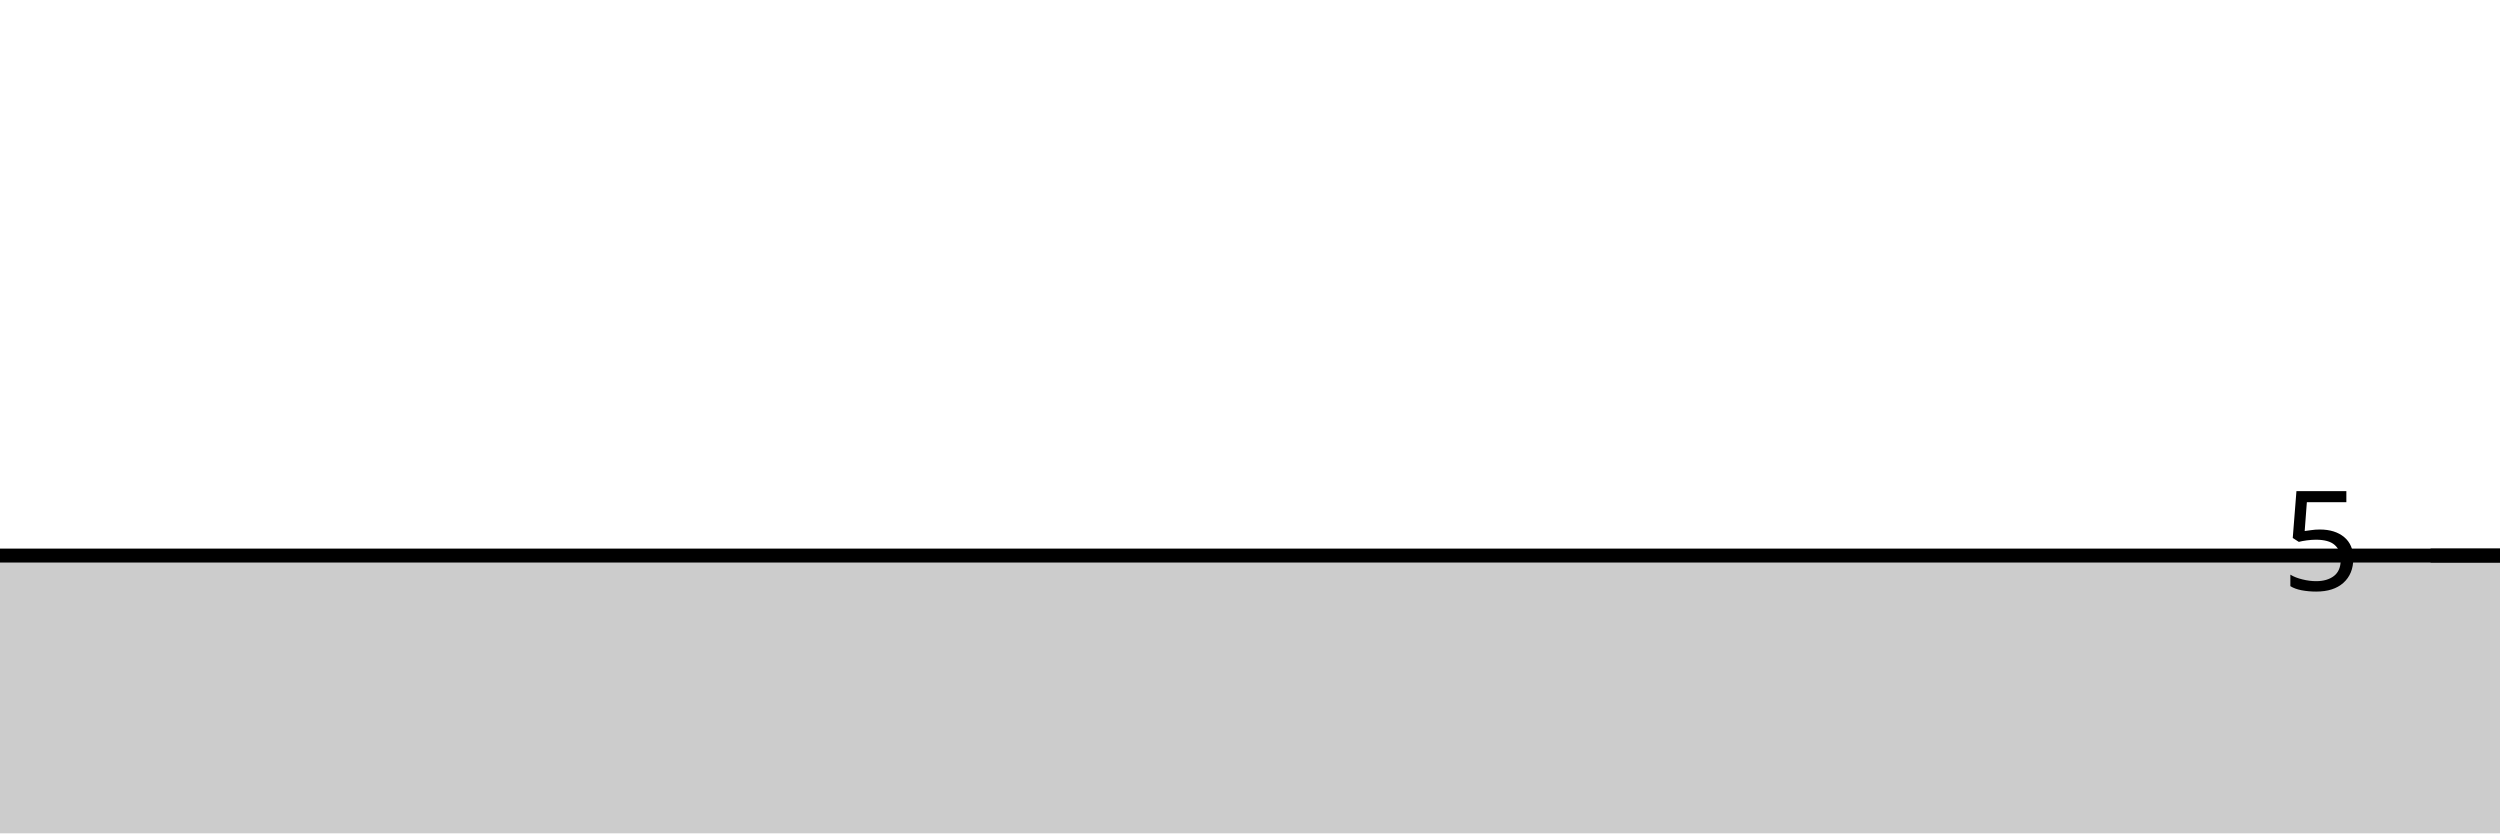
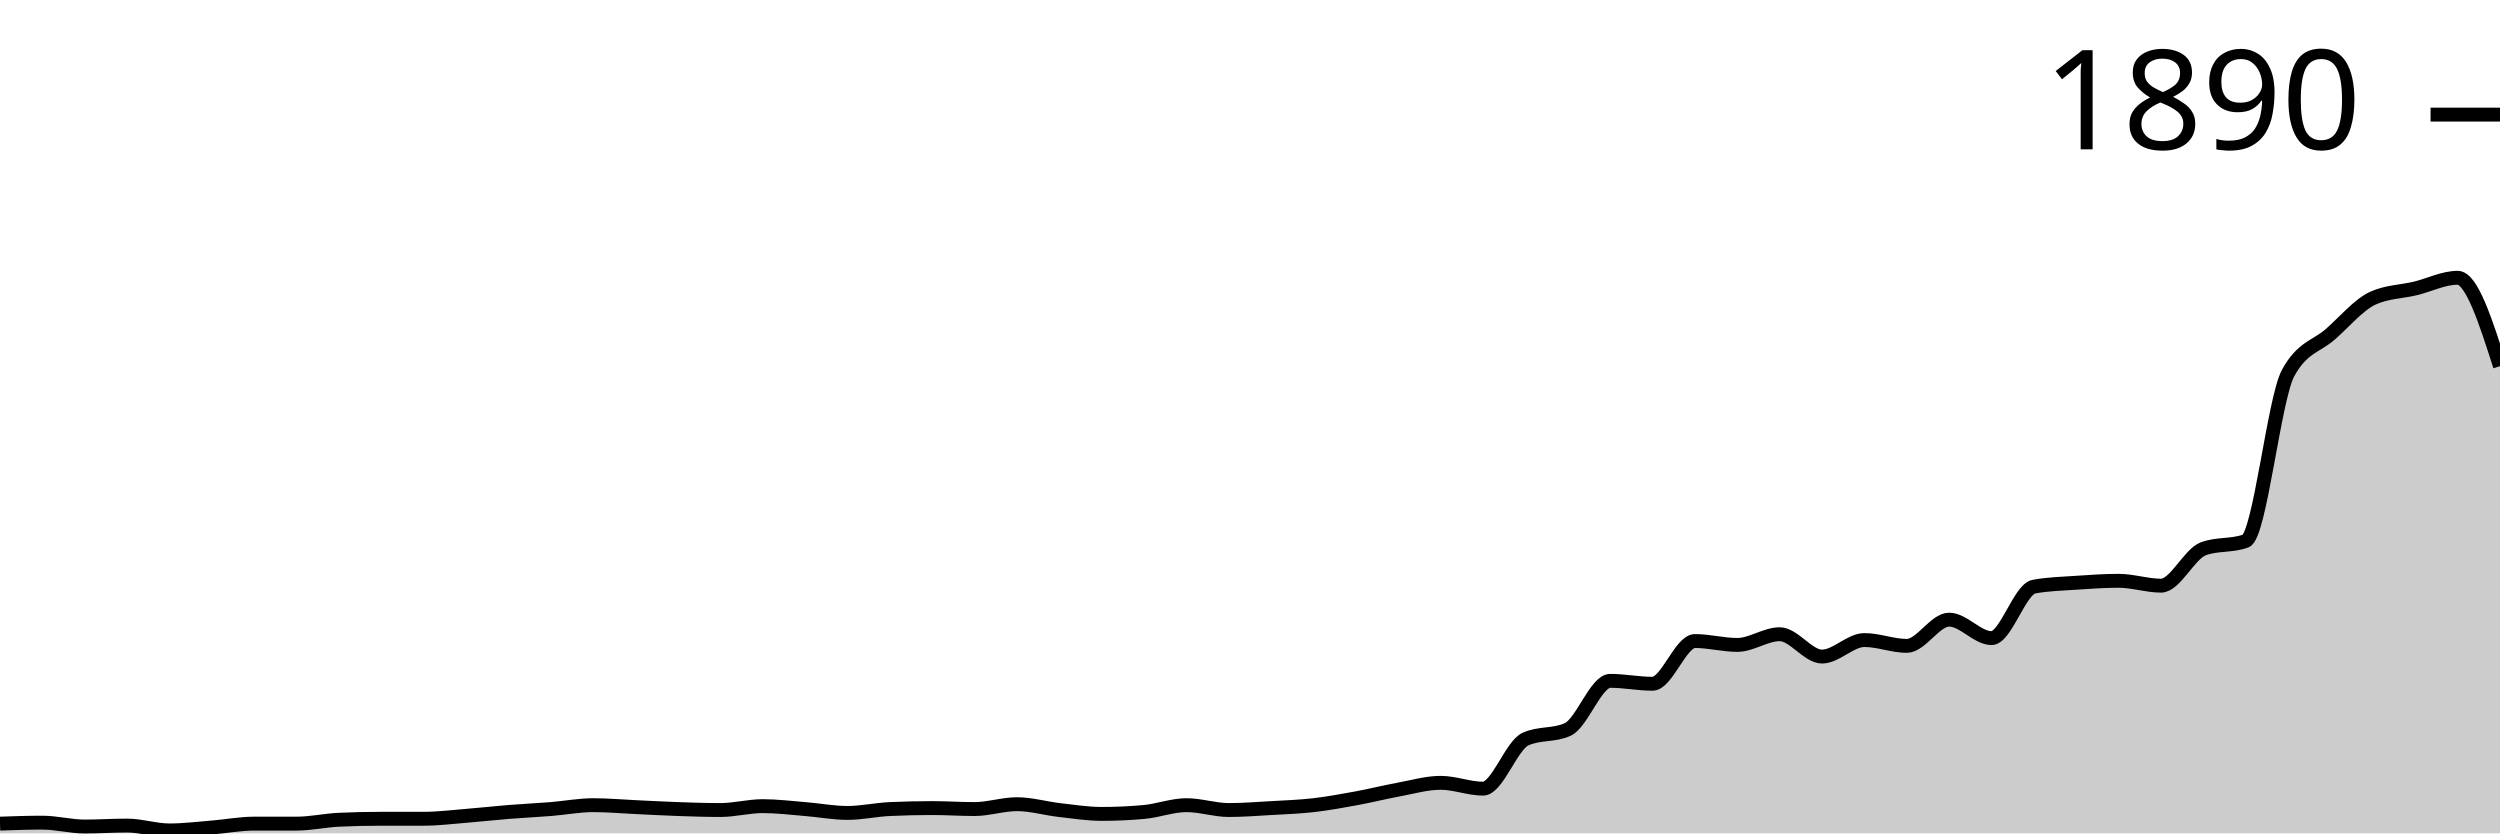
<svg xmlns="http://www.w3.org/2000/svg" viewBox="0 0 180 60">
  <g transform="translate(0,20)">
-     <path class="area" fill="rgba(0, 0, 0, 0.2)" d="M0,20C1.017,20,2.034,20,3.051,20C4.068,20,5.085,20,6.102,20C7.119,20,8.136,20,9.153,20C10.169,20,11.186,20,12.203,20C13.22,20,14.237,20,15.254,20C16.271,20,17.288,20,18.305,20C19.322,20,20.339,20,21.356,20C22.373,20,23.39,20,24.407,20C25.424,20,26.441,20,27.458,20C28.475,20,29.492,20,30.508,20C31.525,20,32.542,20,33.559,20C34.576,20,35.593,20,36.61,20C37.627,20,38.644,20,39.661,20C40.678,20,41.695,20,42.712,20C43.729,20,44.746,20,45.763,20C46.78,20,47.797,20,48.814,20C49.831,20,50.847,20,51.864,20C52.881,20,53.898,20,54.915,20C55.932,20,56.949,20,57.966,20C58.983,20,60,20,61.017,20C62.034,20,63.051,20,64.068,20C65.085,20,66.102,20,67.119,20C68.136,20,69.153,20,70.169,20C71.186,20,72.203,20,73.22,20C74.237,20,75.254,20,76.271,20C77.288,20,78.305,20,79.322,20C80.339,20,81.356,20,82.373,20C83.39,20,84.407,20,85.424,20C86.441,20,87.458,20,88.475,20C89.492,20,90.508,20,91.525,20C92.542,20,93.559,20,94.576,20C95.593,20,96.61,20,97.627,20C98.644,20,99.661,20,100.678,20C101.695,20,102.712,20,103.729,20C104.746,20,105.763,20,106.78,20C107.797,20,108.814,20,109.831,20C110.847,20,111.864,20,112.881,20C113.898,20,114.915,20,115.932,20C116.949,20,117.966,20,118.983,20C120,20,121.017,20,122.034,20C123.051,20,124.068,20,125.085,20C126.102,20,127.119,20,128.136,20C129.153,20,130.169,20,131.186,20C132.203,20,133.22,20,134.237,20C135.254,20,136.271,20,137.288,20C138.305,20,139.322,20,140.339,20C141.356,20,142.373,20,143.39,20C144.407,20,145.424,20,146.441,20C147.458,20,148.475,20,149.492,20C150.508,20,151.525,20,152.542,20C153.559,20,154.576,20,155.593,20C156.61,20,157.627,20,158.644,20C159.661,20,160.678,20,161.695,20C162.712,20,163.729,20,164.746,20C165.763,20,166.78,20,167.797,20C168.814,20,169.831,20,170.847,20C171.864,20,172.881,20,173.898,20C174.915,20,175.932,20,176.949,20C177.966,20,178.983,20,180,20L180,40C178.983,40,177.966,40,176.949,40C175.932,40,174.915,40,173.898,40C172.881,40,171.864,40,170.847,40C169.831,40,168.814,40,167.797,40C166.78,40,165.763,40,164.746,40C163.729,40,162.712,40,161.695,40C160.678,40,159.661,40,158.644,40C157.627,40,156.61,40,155.593,40C154.576,40,153.559,40,152.542,40C151.525,40,150.508,40,149.492,40C148.475,40,147.458,40,146.441,40C145.424,40,144.407,40,143.39,40C142.373,40,141.356,40,140.339,40C139.322,40,138.305,40,137.288,40C136.271,40,135.254,40,134.237,40C133.22,40,132.203,40,131.186,40C130.169,40,129.153,40,128.136,40C127.119,40,126.102,40,125.085,40C124.068,40,123.051,40,122.034,40C121.017,40,120,40,118.983,40C117.966,40,116.949,40,115.932,40C114.915,40,113.898,40,112.881,40C111.864,40,110.847,40,109.831,40C108.814,40,107.797,40,106.78,40C105.763,40,104.746,40,103.729,40C102.712,40,101.695,40,100.678,40C99.661,40,98.644,40,97.627,40C96.61,40,95.593,40,94.576,40C93.559,40,92.542,40,91.525,40C90.508,40,89.492,40,88.475,40C87.458,40,86.441,40,85.424,40C84.407,40,83.39,40,82.373,40C81.356,40,80.339,40,79.322,40C78.305,40,77.288,40,76.271,40C75.254,40,74.237,40,73.22,40C72.203,40,71.186,40,70.169,40C69.153,40,68.136,40,67.119,40C66.102,40,65.085,40,64.068,40C63.051,40,62.034,40,61.017,40C60,40,58.983,40,57.966,40C56.949,40,55.932,40,54.915,40C53.898,40,52.881,40,51.864,40C50.847,40,49.831,40,48.814,40C47.797,40,46.78,40,45.763,40C44.746,40,43.729,40,42.712,40C41.695,40,40.678,40,39.661,40C38.644,40,37.627,40,36.61,40C35.593,40,34.576,40,33.559,40C32.542,40,31.525,40,30.508,40C29.492,40,28.475,40,27.458,40C26.441,40,25.424,40,24.407,40C23.39,40,22.373,40,21.356,40C20.339,40,19.322,40,18.305,40C17.288,40,16.271,40,15.254,40C14.237,40,13.22,40,12.203,40C11.186,40,10.169,40,9.153,40C8.136,40,7.119,40,6.102,40C5.085,40,4.068,40,3.051,40C2.034,40,1.017,40,0,40Z" />
-     <path class="line" stroke="black" fill="none" d="M0,20C1.017,20,2.034,20,3.051,20C4.068,20,5.085,20,6.102,20C7.119,20,8.136,20,9.153,20C10.169,20,11.186,20,12.203,20C13.22,20,14.237,20,15.254,20C16.271,20,17.288,20,18.305,20C19.322,20,20.339,20,21.356,20C22.373,20,23.39,20,24.407,20C25.424,20,26.441,20,27.458,20C28.475,20,29.492,20,30.508,20C31.525,20,32.542,20,33.559,20C34.576,20,35.593,20,36.61,20C37.627,20,38.644,20,39.661,20C40.678,20,41.695,20,42.712,20C43.729,20,44.746,20,45.763,20C46.78,20,47.797,20,48.814,20C49.831,20,50.847,20,51.864,20C52.881,20,53.898,20,54.915,20C55.932,20,56.949,20,57.966,20C58.983,20,60,20,61.017,20C62.034,20,63.051,20,64.068,20C65.085,20,66.102,20,67.119,20C68.136,20,69.153,20,70.169,20C71.186,20,72.203,20,73.22,20C74.237,20,75.254,20,76.271,20C77.288,20,78.305,20,79.322,20C80.339,20,81.356,20,82.373,20C83.39,20,84.407,20,85.424,20C86.441,20,87.458,20,88.475,20C89.492,20,90.508,20,91.525,20C92.542,20,93.559,20,94.576,20C95.593,20,96.61,20,97.627,20C98.644,20,99.661,20,100.678,20C101.695,20,102.712,20,103.729,20C104.746,20,105.763,20,106.78,20C107.797,20,108.814,20,109.831,20C110.847,20,111.864,20,112.881,20C113.898,20,114.915,20,115.932,20C116.949,20,117.966,20,118.983,20C120,20,121.017,20,122.034,20C123.051,20,124.068,20,125.085,20C126.102,20,127.119,20,128.136,20C129.153,20,130.169,20,131.186,20C132.203,20,133.22,20,134.237,20C135.254,20,136.271,20,137.288,20C138.305,20,139.322,20,140.339,20C141.356,20,142.373,20,143.39,20C144.407,20,145.424,20,146.441,20C147.458,20,148.475,20,149.492,20C150.508,20,151.525,20,152.542,20C153.559,20,154.576,20,155.593,20C156.61,20,157.627,20,158.644,20C159.661,20,160.678,20,161.695,20C162.712,20,163.729,20,164.746,20C165.763,20,166.78,20,167.797,20C168.814,20,169.831,20,170.847,20C171.864,20,172.881,20,173.898,20C174.915,20,175.932,20,176.949,20C177.966,20,178.983,20,180,20" />
-     <path class="axis-ceiling" stroke-width="1" stroke="black" fill="none" d="M175,20L180,20" />
-     <text class="axis-ceiling-label" font-family="sans-serif" text-anchor="end" font-size="10px" x="170" y="22.5">5</text>
+     <path class="area" fill="rgba(0, 0, 0, 0.2)" d="M0,39.301C1.017,39.266,2.034,39.231,3.051,39.231C4.068,39.231,5.085,39.51,6.102,39.51C7.119,39.51,8.136,39.441,9.153,39.441C10.169,39.441,11.186,39.79,12.203,39.79C13.22,39.79,14.237,39.662,15.254,39.58C16.271,39.499,17.288,39.301,18.305,39.301C19.322,39.301,20.339,39.301,21.356,39.301C22.373,39.301,23.39,39.068,24.407,39.021C25.424,38.974,26.441,38.951,27.458,38.951C28.475,38.951,29.492,38.951,30.508,38.951C31.525,38.951,32.542,38.823,33.559,38.741C34.576,38.66,35.593,38.543,36.61,38.462C37.627,38.38,38.644,38.333,39.661,38.252C40.678,38.17,41.695,37.972,42.712,37.972C43.729,37.972,44.746,38.065,45.763,38.112C46.78,38.159,47.797,38.217,48.814,38.252C49.831,38.287,50.847,38.322,51.864,38.322C52.881,38.322,53.898,38.042,54.915,38.042C55.932,38.042,56.949,38.17,57.966,38.252C58.983,38.333,60,38.531,61.017,38.531C62.034,38.531,63.051,38.298,64.068,38.252C65.085,38.205,66.102,38.182,67.119,38.182C68.136,38.182,69.153,38.252,70.169,38.252C71.186,38.252,72.203,37.902,73.22,37.902C74.237,37.902,75.254,38.205,76.271,38.322C77.288,38.438,78.305,38.601,79.322,38.601C80.339,38.601,81.356,38.555,82.373,38.462C83.39,38.368,84.407,37.972,85.424,37.972C86.441,37.972,87.458,38.322,88.475,38.322C89.492,38.322,90.508,38.24,91.525,38.182C92.542,38.124,93.559,38.089,94.576,37.972C95.593,37.855,96.61,37.669,97.627,37.483C98.644,37.296,99.661,37.04,100.678,36.853C101.695,36.667,102.712,36.364,103.729,36.364C104.746,36.364,105.763,36.783,106.78,36.783C107.797,36.783,108.814,33.683,109.831,33.217C110.847,32.751,111.864,32.984,112.881,32.517C113.898,32.051,114.915,29.021,115.932,29.021C116.949,29.021,117.966,29.231,118.983,29.231C120,29.231,121.017,26.154,122.034,26.154C123.051,26.154,124.068,26.434,125.085,26.434C126.102,26.434,127.119,25.664,128.136,25.664C129.153,25.664,130.169,27.273,131.186,27.273C132.203,27.273,133.22,26.084,134.237,26.084C135.254,26.084,136.271,26.503,137.288,26.503C138.305,26.503,139.322,24.615,140.339,24.615C141.356,24.615,142.373,25.944,143.39,25.944C144.407,25.944,145.424,22.424,146.441,22.238C147.458,22.051,148.475,22.028,149.492,21.958C150.508,21.888,151.525,21.818,152.542,21.818C153.559,21.818,154.576,22.168,155.593,22.168C156.61,22.168,157.627,19.883,158.644,19.51C159.661,19.138,160.678,19.324,161.695,18.951C162.712,18.578,163.729,8.718,164.746,6.853C165.763,4.988,166.78,4.953,167.797,4.056C168.814,3.159,169.831,1.935,170.847,1.469C171.864,1.002,172.881,1.014,173.898,0.769C174.915,0.524,175.932,0,176.949,0C177.966,0,178.983,3.182,180,6.364L180,40C178.983,40,177.966,40,176.949,40C175.932,40,174.915,40,173.898,40C172.881,40,171.864,40,170.847,40C169.831,40,168.814,40,167.797,40C166.78,40,165.763,40,164.746,40C163.729,40,162.712,40,161.695,40C160.678,40,159.661,40,158.644,40C157.627,40,156.61,40,155.593,40C154.576,40,153.559,40,152.542,40C151.525,40,150.508,40,149.492,40C148.475,40,147.458,40,146.441,40C145.424,40,144.407,40,143.39,40C142.373,40,141.356,40,140.339,40C139.322,40,138.305,40,137.288,40C136.271,40,135.254,40,134.237,40C133.22,40,132.203,40,131.186,40C130.169,40,129.153,40,128.136,40C127.119,40,126.102,40,125.085,40C124.068,40,123.051,40,122.034,40C121.017,40,120,40,118.983,40C117.966,40,116.949,40,115.932,40C114.915,40,113.898,40,112.881,40C111.864,40,110.847,40,109.831,40C108.814,40,107.797,40,106.78,40C105.763,40,104.746,40,103.729,40C102.712,40,101.695,40,100.678,40C99.661,40,98.644,40,97.627,40C96.61,40,95.593,40,94.576,40C93.559,40,92.542,40,91.525,40C90.508,40,89.492,40,88.475,40C87.458,40,86.441,40,85.424,40C84.407,40,83.39,40,82.373,40C81.356,40,80.339,40,79.322,40C78.305,40,77.288,40,76.271,40C75.254,40,74.237,40,73.22,40C72.203,40,71.186,40,70.169,40C69.153,40,68.136,40,67.119,40C66.102,40,65.085,40,64.068,40C63.051,40,62.034,40,61.017,40C60,40,58.983,40,57.966,40C56.949,40,55.932,40,54.915,40C53.898,40,52.881,40,51.864,40C50.847,40,49.831,40,48.814,40C47.797,40,46.78,40,45.763,40C44.746,40,43.729,40,42.712,40C41.695,40,40.678,40,39.661,40C38.644,40,37.627,40,36.61,40C35.593,40,34.576,40,33.559,40C32.542,40,31.525,40,30.508,40C29.492,40,28.475,40,27.458,40C26.441,40,25.424,40,24.407,40C23.39,40,22.373,40,21.356,40C20.339,40,19.322,40,18.305,40C17.288,40,16.271,40,15.254,40C14.237,40,13.22,40,12.203,40C11.186,40,10.169,40,9.153,40C8.136,40,7.119,40,6.102,40C5.085,40,4.068,40,3.051,40C2.034,40,1.017,40,0,40Z" />
+     <path class="line" stroke="black" fill="none" d="M0,39.301C1.017,39.266,2.034,39.231,3.051,39.231C4.068,39.231,5.085,39.51,6.102,39.51C7.119,39.51,8.136,39.441,9.153,39.441C10.169,39.441,11.186,39.79,12.203,39.79C13.22,39.79,14.237,39.662,15.254,39.58C16.271,39.499,17.288,39.301,18.305,39.301C19.322,39.301,20.339,39.301,21.356,39.301C22.373,39.301,23.39,39.068,24.407,39.021C25.424,38.974,26.441,38.951,27.458,38.951C28.475,38.951,29.492,38.951,30.508,38.951C31.525,38.951,32.542,38.823,33.559,38.741C34.576,38.66,35.593,38.543,36.61,38.462C37.627,38.38,38.644,38.333,39.661,38.252C40.678,38.17,41.695,37.972,42.712,37.972C43.729,37.972,44.746,38.065,45.763,38.112C46.78,38.159,47.797,38.217,48.814,38.252C49.831,38.287,50.847,38.322,51.864,38.322C52.881,38.322,53.898,38.042,54.915,38.042C55.932,38.042,56.949,38.17,57.966,38.252C58.983,38.333,60,38.531,61.017,38.531C62.034,38.531,63.051,38.298,64.068,38.252C65.085,38.205,66.102,38.182,67.119,38.182C68.136,38.182,69.153,38.252,70.169,38.252C71.186,38.252,72.203,37.902,73.22,37.902C74.237,37.902,75.254,38.205,76.271,38.322C77.288,38.438,78.305,38.601,79.322,38.601C80.339,38.601,81.356,38.555,82.373,38.462C83.39,38.368,84.407,37.972,85.424,37.972C86.441,37.972,87.458,38.322,88.475,38.322C89.492,38.322,90.508,38.24,91.525,38.182C92.542,38.124,93.559,38.089,94.576,37.972C95.593,37.855,96.61,37.669,97.627,37.483C98.644,37.296,99.661,37.04,100.678,36.853C101.695,36.667,102.712,36.364,103.729,36.364C104.746,36.364,105.763,36.783,106.78,36.783C107.797,36.783,108.814,33.683,109.831,33.217C110.847,32.751,111.864,32.984,112.881,32.517C113.898,32.051,114.915,29.021,115.932,29.021C116.949,29.021,117.966,29.231,118.983,29.231C120,29.231,121.017,26.154,122.034,26.154C123.051,26.154,124.068,26.434,125.085,26.434C126.102,26.434,127.119,25.664,128.136,25.664C129.153,25.664,130.169,27.273,131.186,27.273C132.203,27.273,133.22,26.084,134.237,26.084C135.254,26.084,136.271,26.503,137.288,26.503C138.305,26.503,139.322,24.615,140.339,24.615C141.356,24.615,142.373,25.944,143.39,25.944C144.407,25.944,145.424,22.424,146.441,22.238C147.458,22.051,148.475,22.028,149.492,21.958C150.508,21.888,151.525,21.818,152.542,21.818C153.559,21.818,154.576,22.168,155.593,22.168C156.61,22.168,157.627,19.883,158.644,19.51C159.661,19.138,160.678,19.324,161.695,18.951C162.712,18.578,163.729,8.718,164.746,6.853C165.763,4.988,166.78,4.953,167.797,4.056C168.814,3.159,169.831,1.935,170.847,1.469C171.864,1.002,172.881,1.014,173.898,0.769C174.915,0.524,175.932,0,176.949,0C177.966,0,178.983,3.182,180,6.364" />
+     <path class="axis-ceiling" stroke-width="1" stroke="black" fill="none" d="M175,-11.748L180,-11.748" />
+     <text class="axis-ceiling-label" font-family="sans-serif" text-anchor="end" font-size="10px" x="170" y="-9.248">1890</text>
  </g>
</svg>
